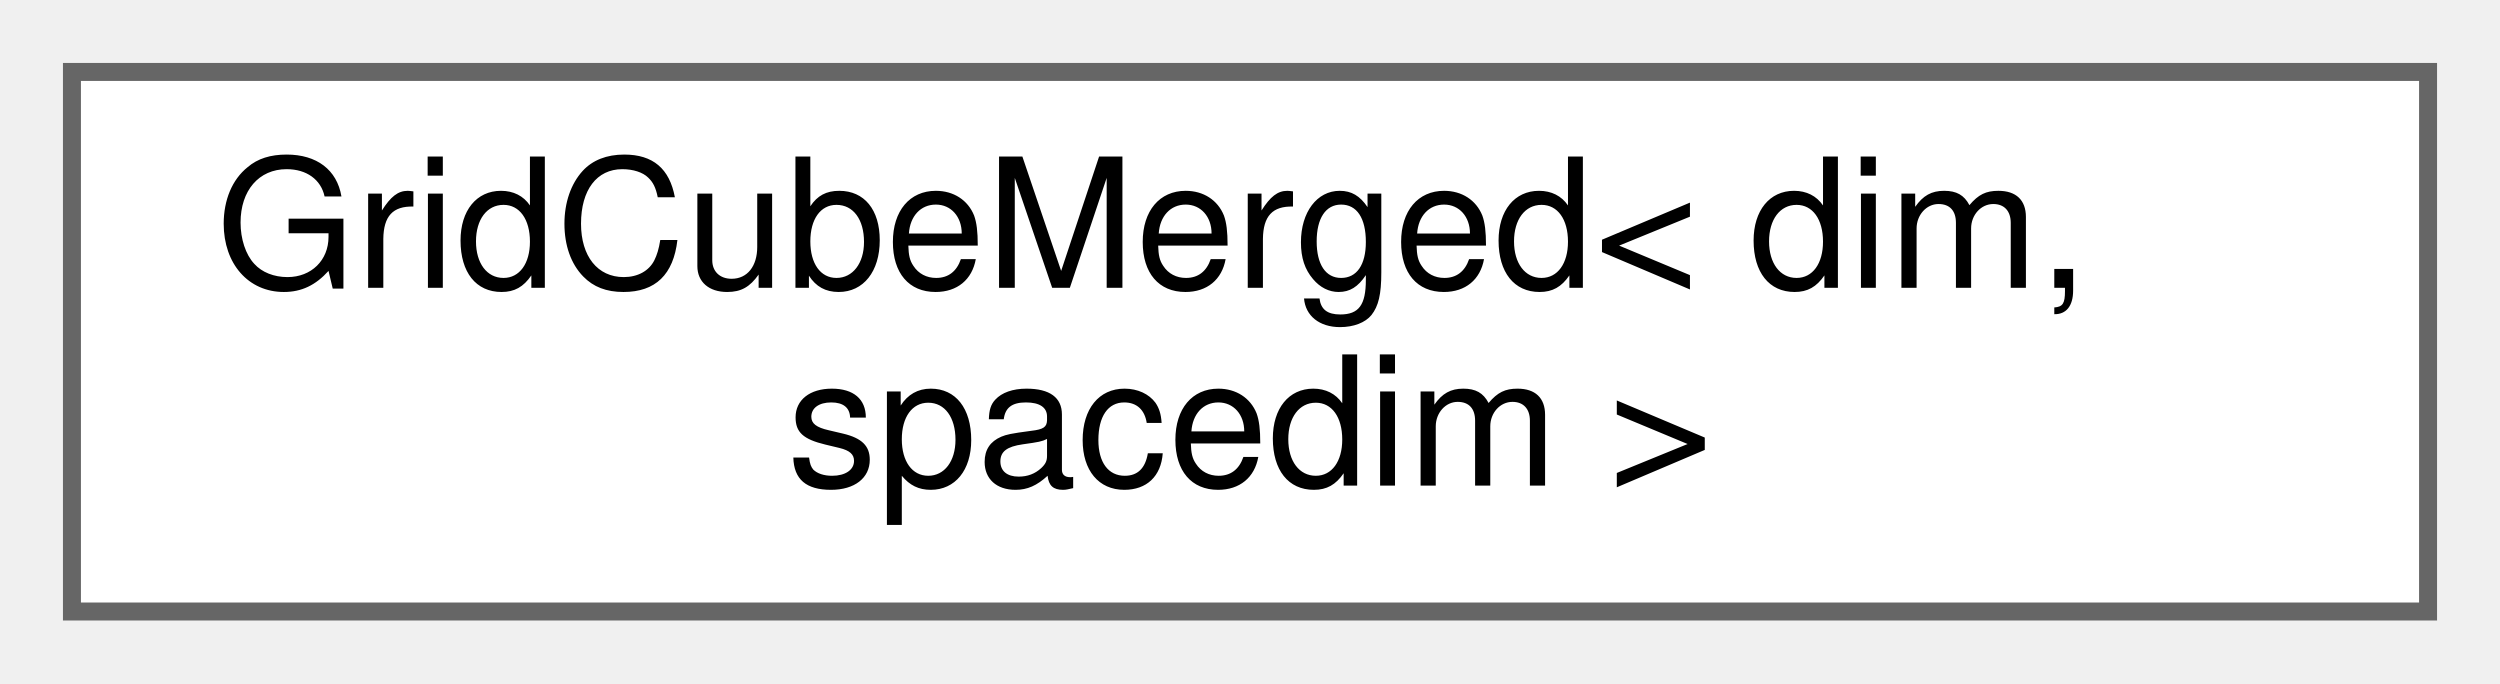
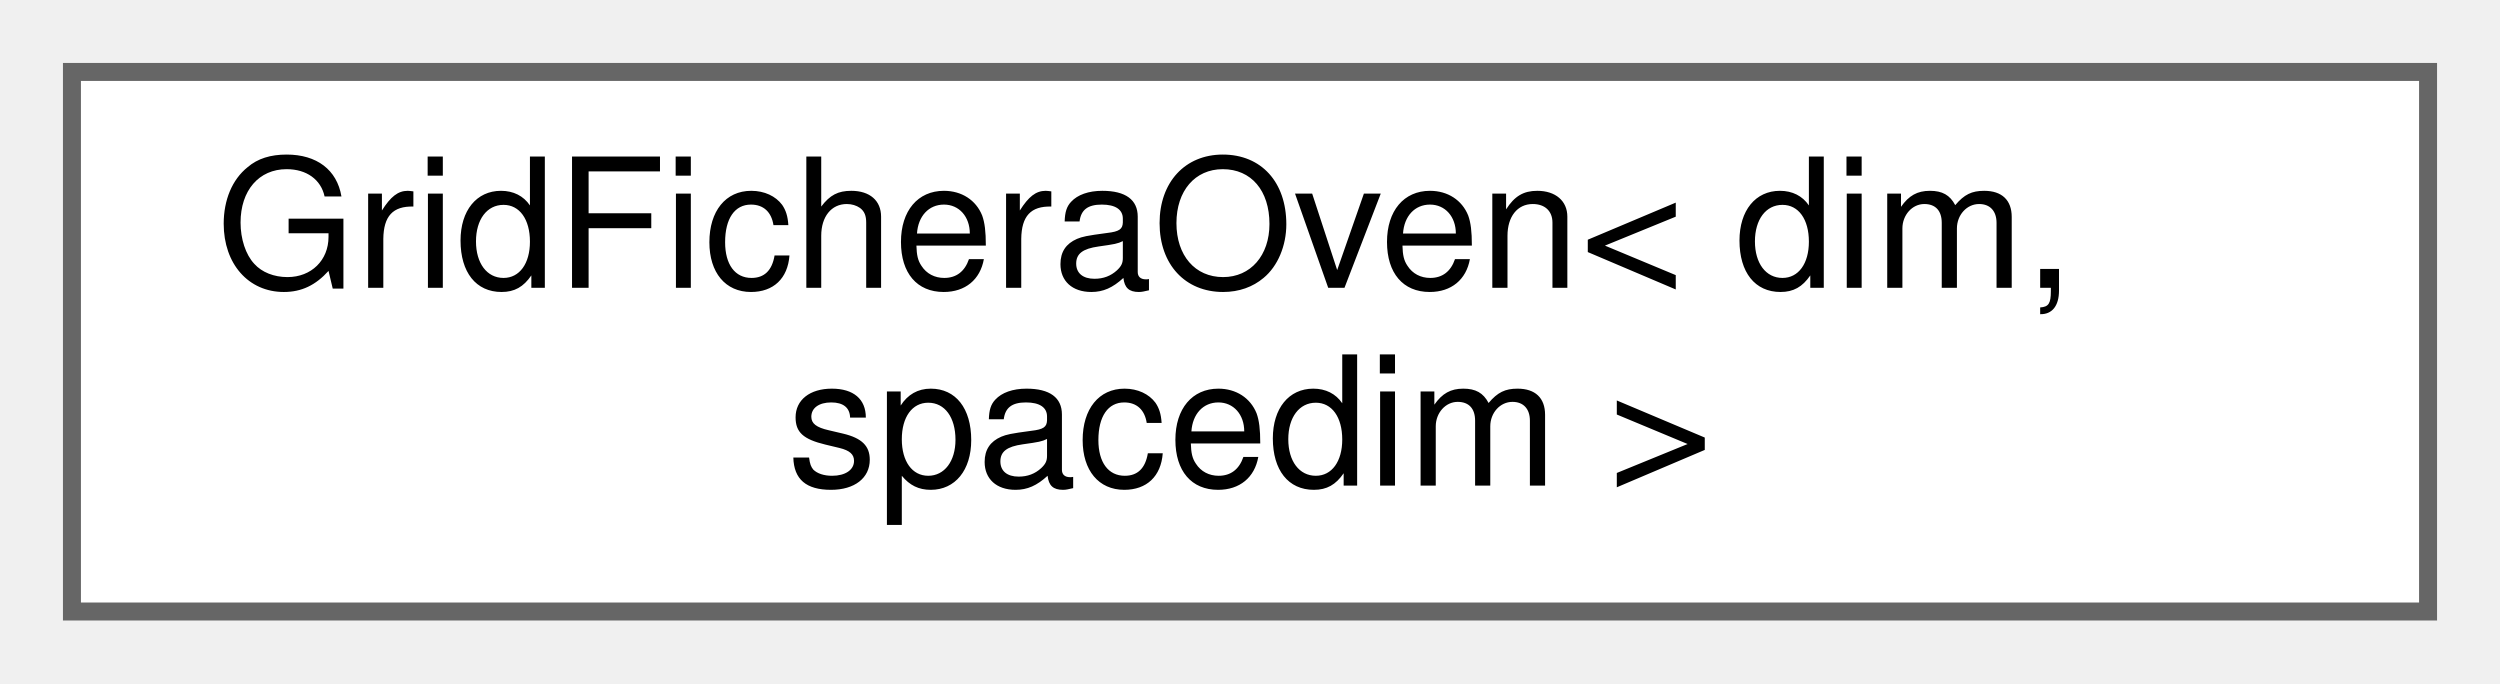
<svg xmlns="http://www.w3.org/2000/svg" xmlns:xlink="http://www.w3.org/1999/xlink" width="139pt" height="38pt" viewBox="0.00 0.00 139.00 38.00">
  <g id="graph0" class="graph" transform="scale(1 1) rotate(0) translate(4 34)">
    <g id="Node000000" class="node">
      <g id="a_Node000000">
-         <a xlink:href="classGridCubeMerged.html" target="_top" xlink:title="Class that creates a custom geometry that combines an extruded plate with a hole and an inner cylinde...">
+         <a xlink:href="classGridFicheraOven.html" target="_top" xlink:title="Generates a 3D Fichera oven mesh by removing cells from a subdivided hyper-rectangle.">
          <polygon fill="white" stroke="#666666" points="131,-30 0,-30 0,0 131,0 131,-30" />
-           <text text-anchor="start" x="8" y="-18" font-family="Helvetica,sans-Serif" font-size="10.00">GridCubeMerged&lt; dim,</text>
+           <text text-anchor="start" x="8" y="-18" font-family="Helvetica,sans-Serif" font-size="10.00">GridFicheraOven&lt; dim,</text>
          <text text-anchor="middle" x="65.5" y="-7" font-family="Helvetica,sans-Serif" font-size="10.00"> spacedim &gt;</text>
        </a>
      </g>
    </g>
  </g>
</svg>
